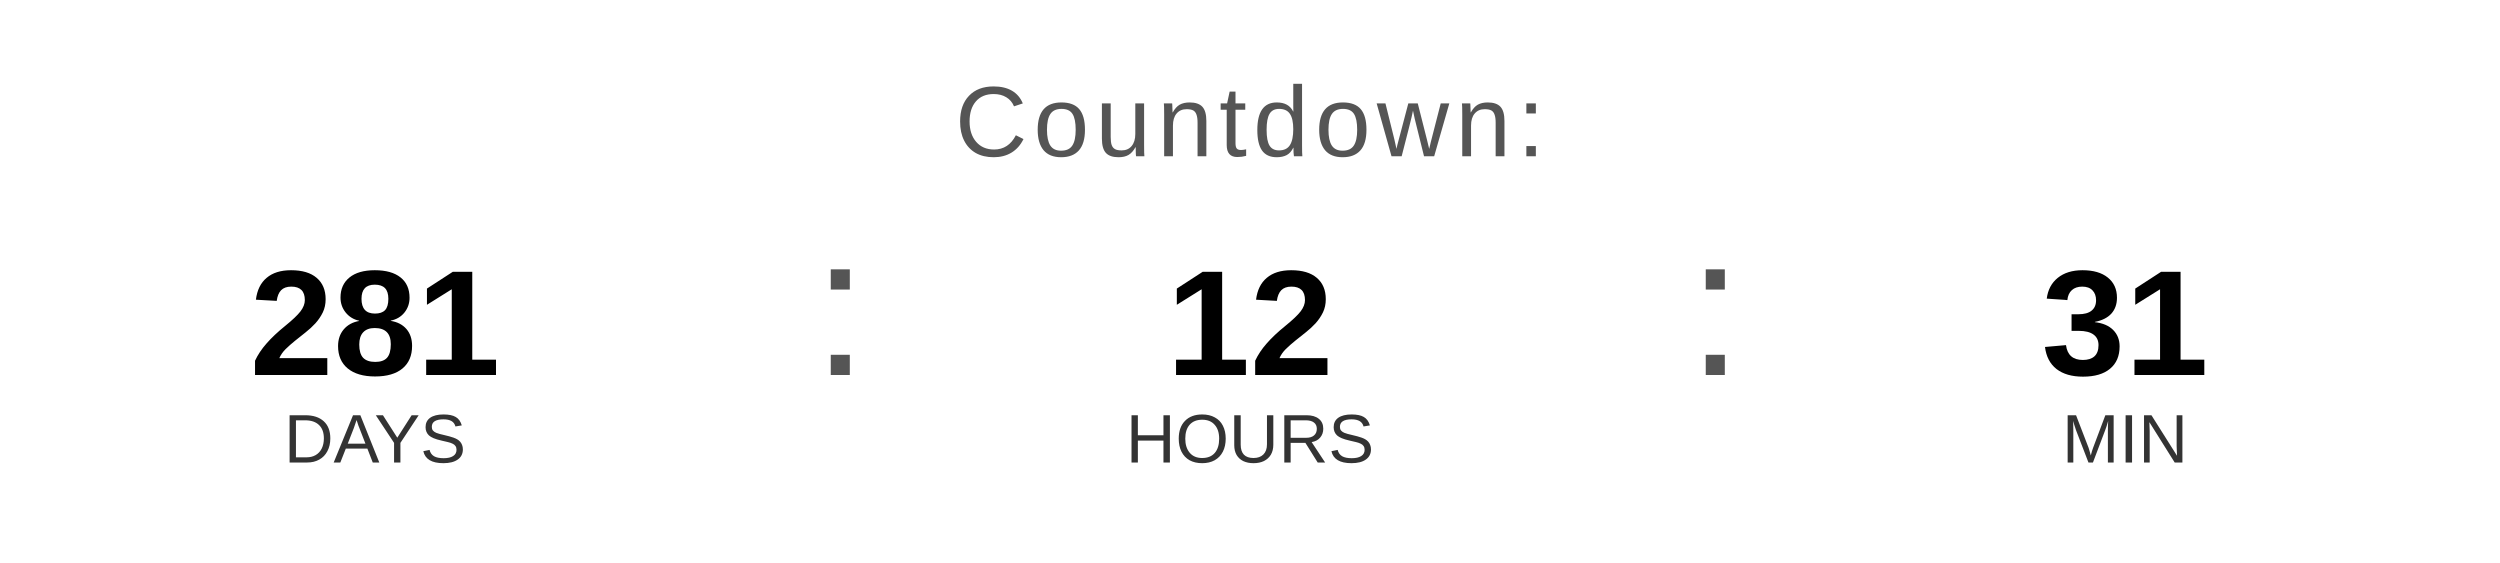
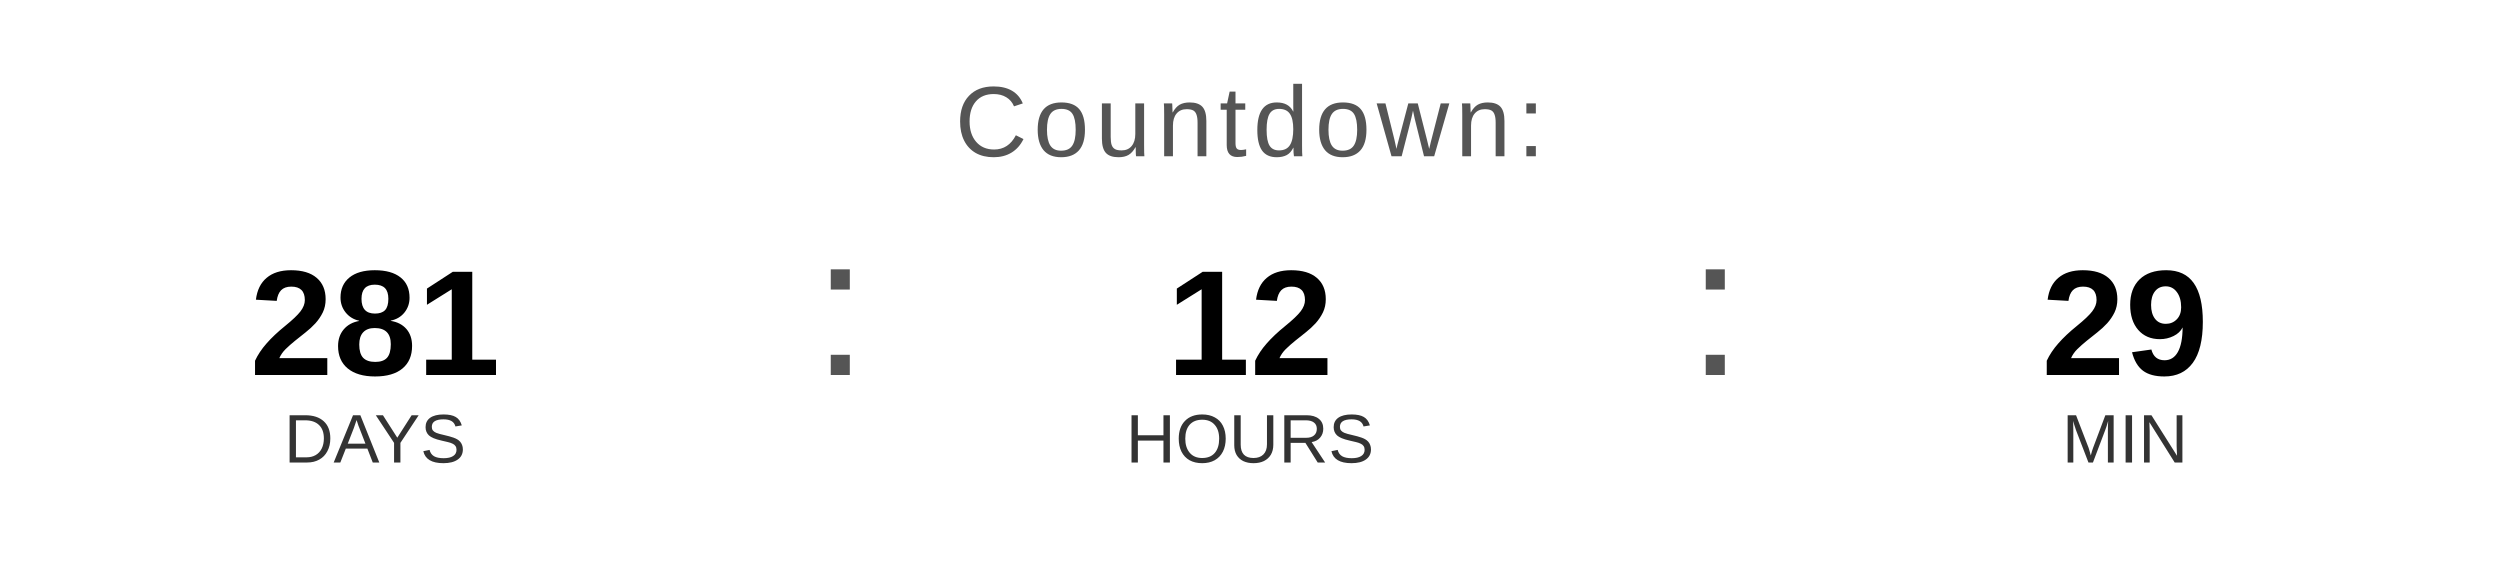
<svg xmlns="http://www.w3.org/2000/svg" width="400" height="90" viewBox="0 0 400 90">
  <text x="200" y="25" font-family="Arial, Helvetica, sans-serif" font-size="16" fill="#555555" text-anchor="middle" letter-spacing="1">
    Countdown:
  </text>
  <text x="60" y="60" font-family="Arial, Helvetica, sans-serif" font-size="24" font-weight="bold" fill="#000000" text-anchor="middle">281</text>
  <text x="60" y="74" font-family="Arial, Helvetica, sans-serif" font-size="11" fill="#333333" text-anchor="middle">DAYS</text>
  <text x="130" y="60" font-family="Arial, sans-serif" font-size="32" fill="#555555">:</text>
  <text x="200" y="60" font-family="Arial, Helvetica, sans-serif" font-size="24" font-weight="bold" fill="#000000" text-anchor="middle">12</text>
  <text x="200" y="74" font-family="Arial, Helvetica, sans-serif" font-size="11" fill="#333333" text-anchor="middle">HOURS</text>
  <text x="270" y="60" font-family="Arial, sans-serif" font-size="32" fill="#555555">:</text>
-   <text x="340" y="60" font-family="Arial, Helvetica, sans-serif" font-size="24" font-weight="bold" fill="#000000" text-anchor="middle">31</text>
+   <text x="340" y="60" font-family="Arial, Helvetica, sans-serif" font-size="24" font-weight="bold" fill="#000000" text-anchor="middle">29</text>
  <text x="340" y="74" font-family="Arial, Helvetica, sans-serif" font-size="11" fill="#333333" text-anchor="middle">MIN</text>
</svg>
